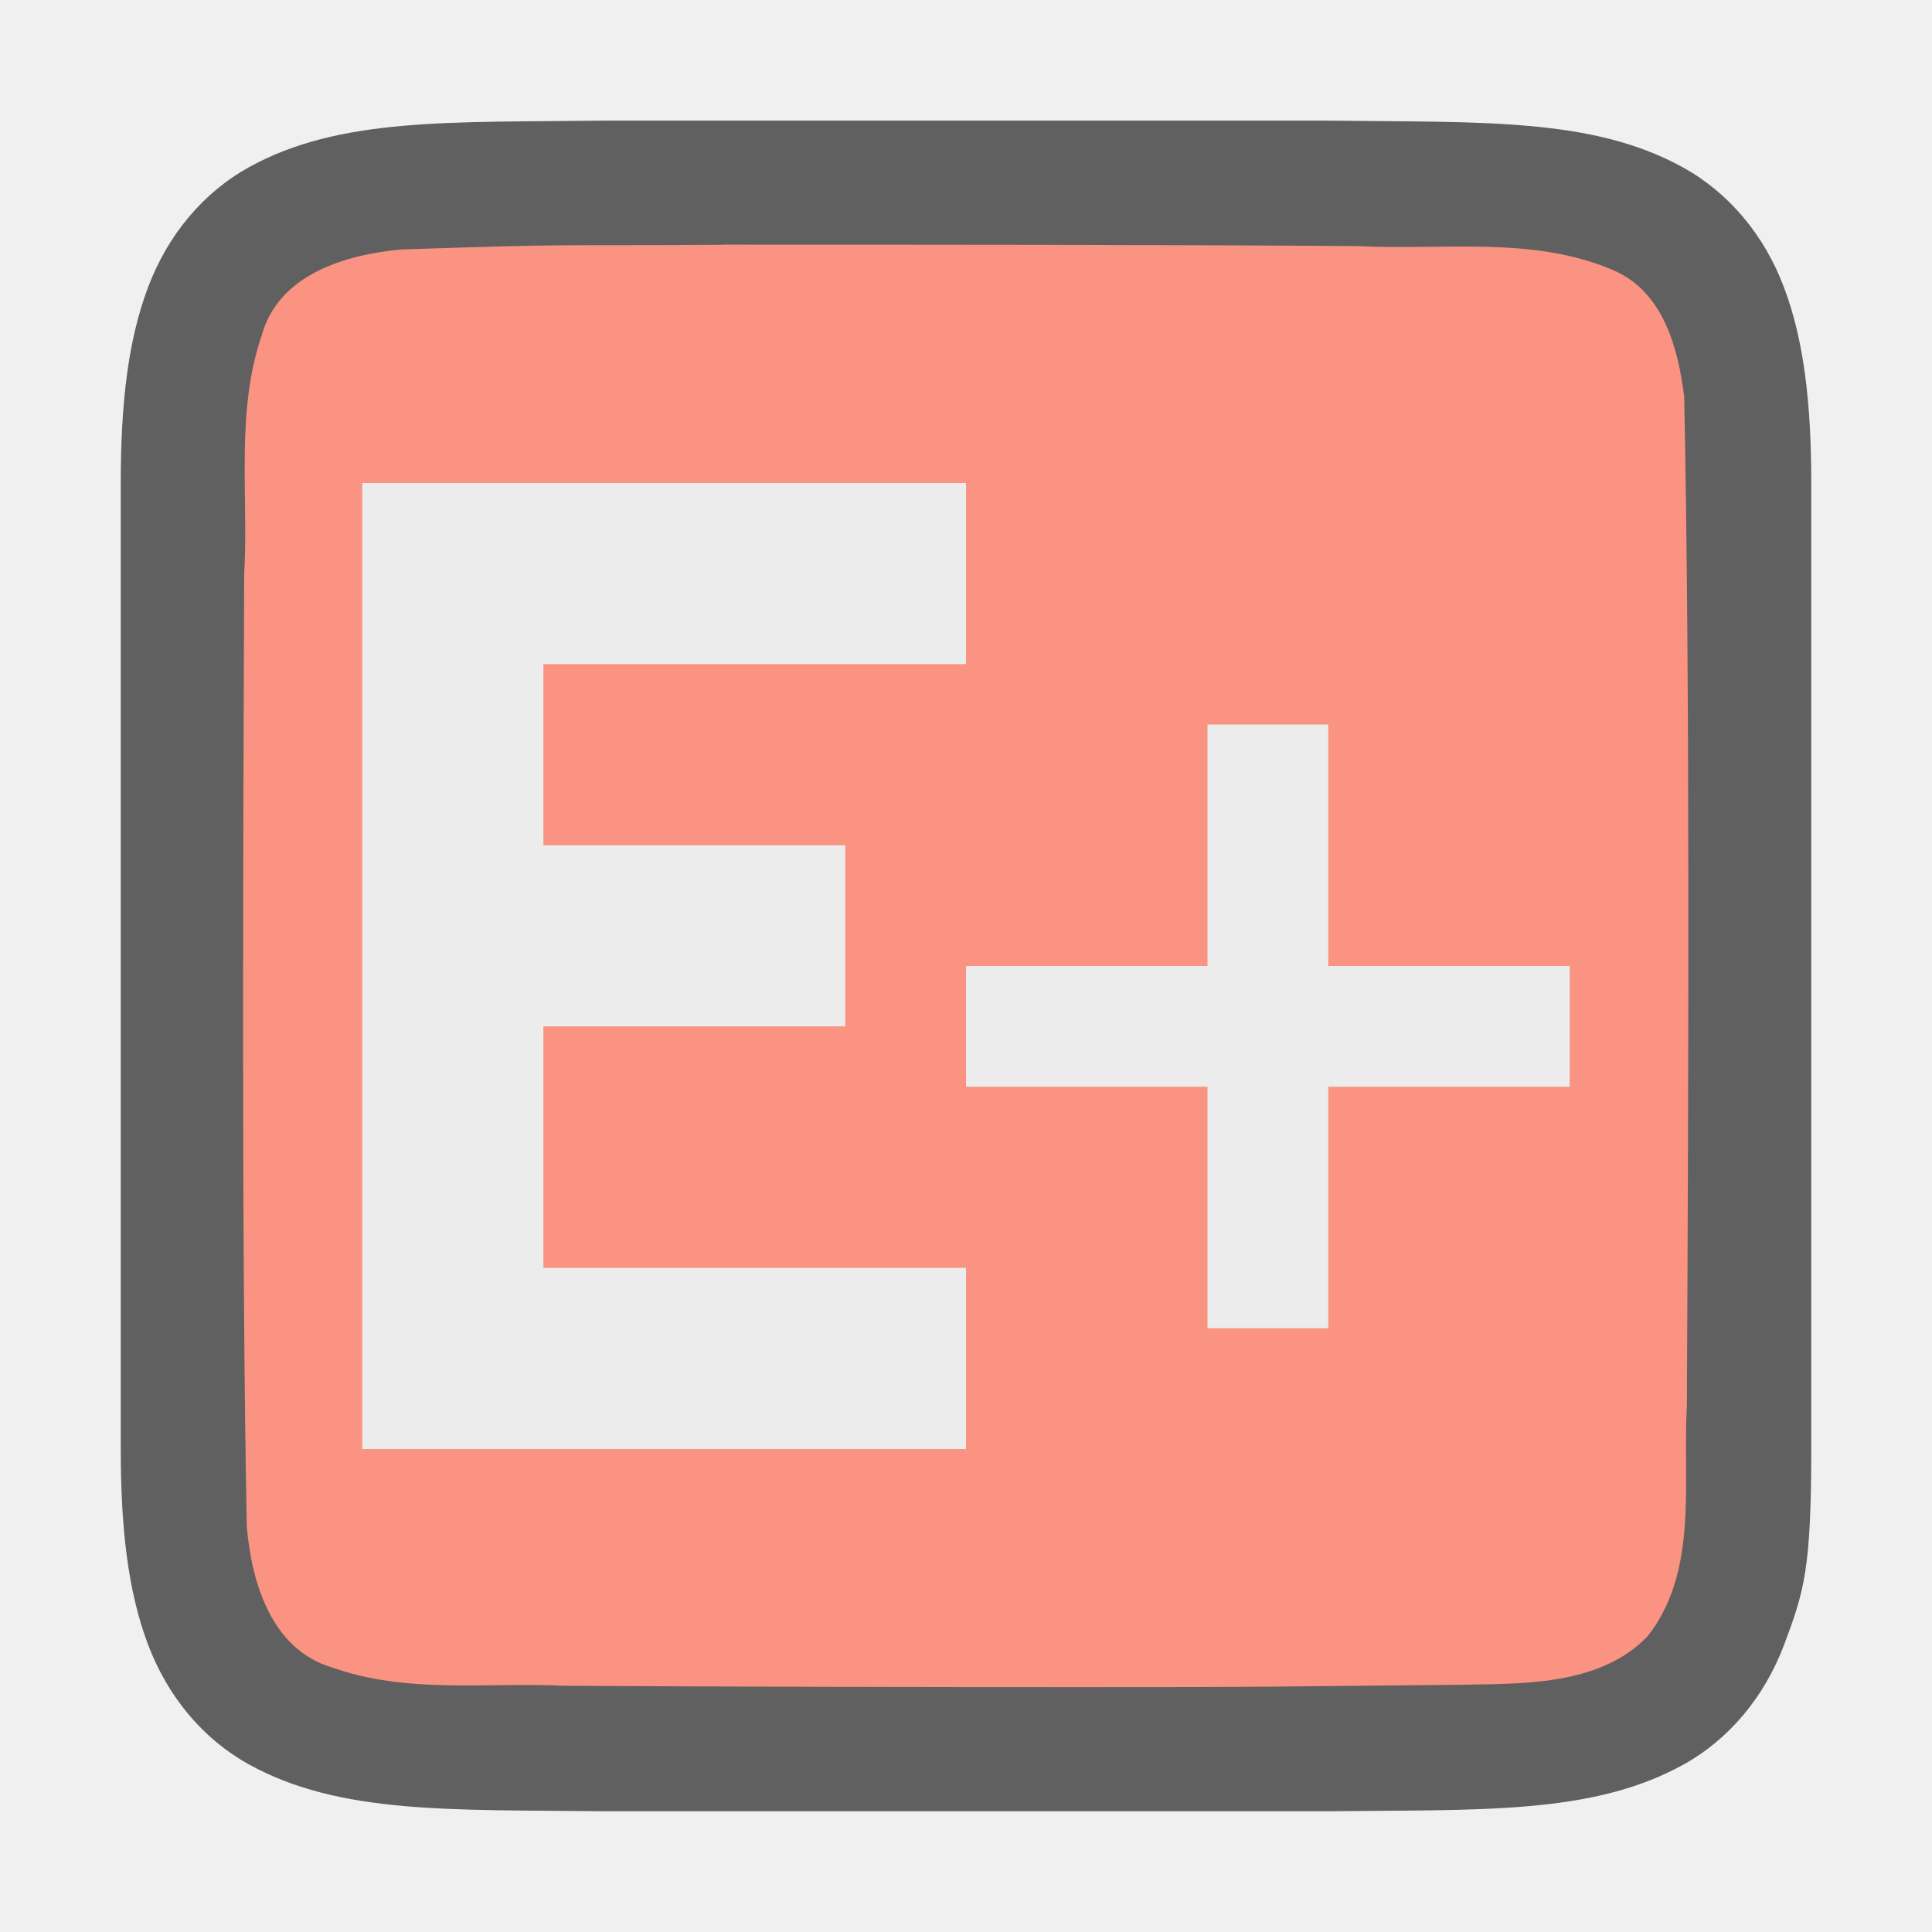
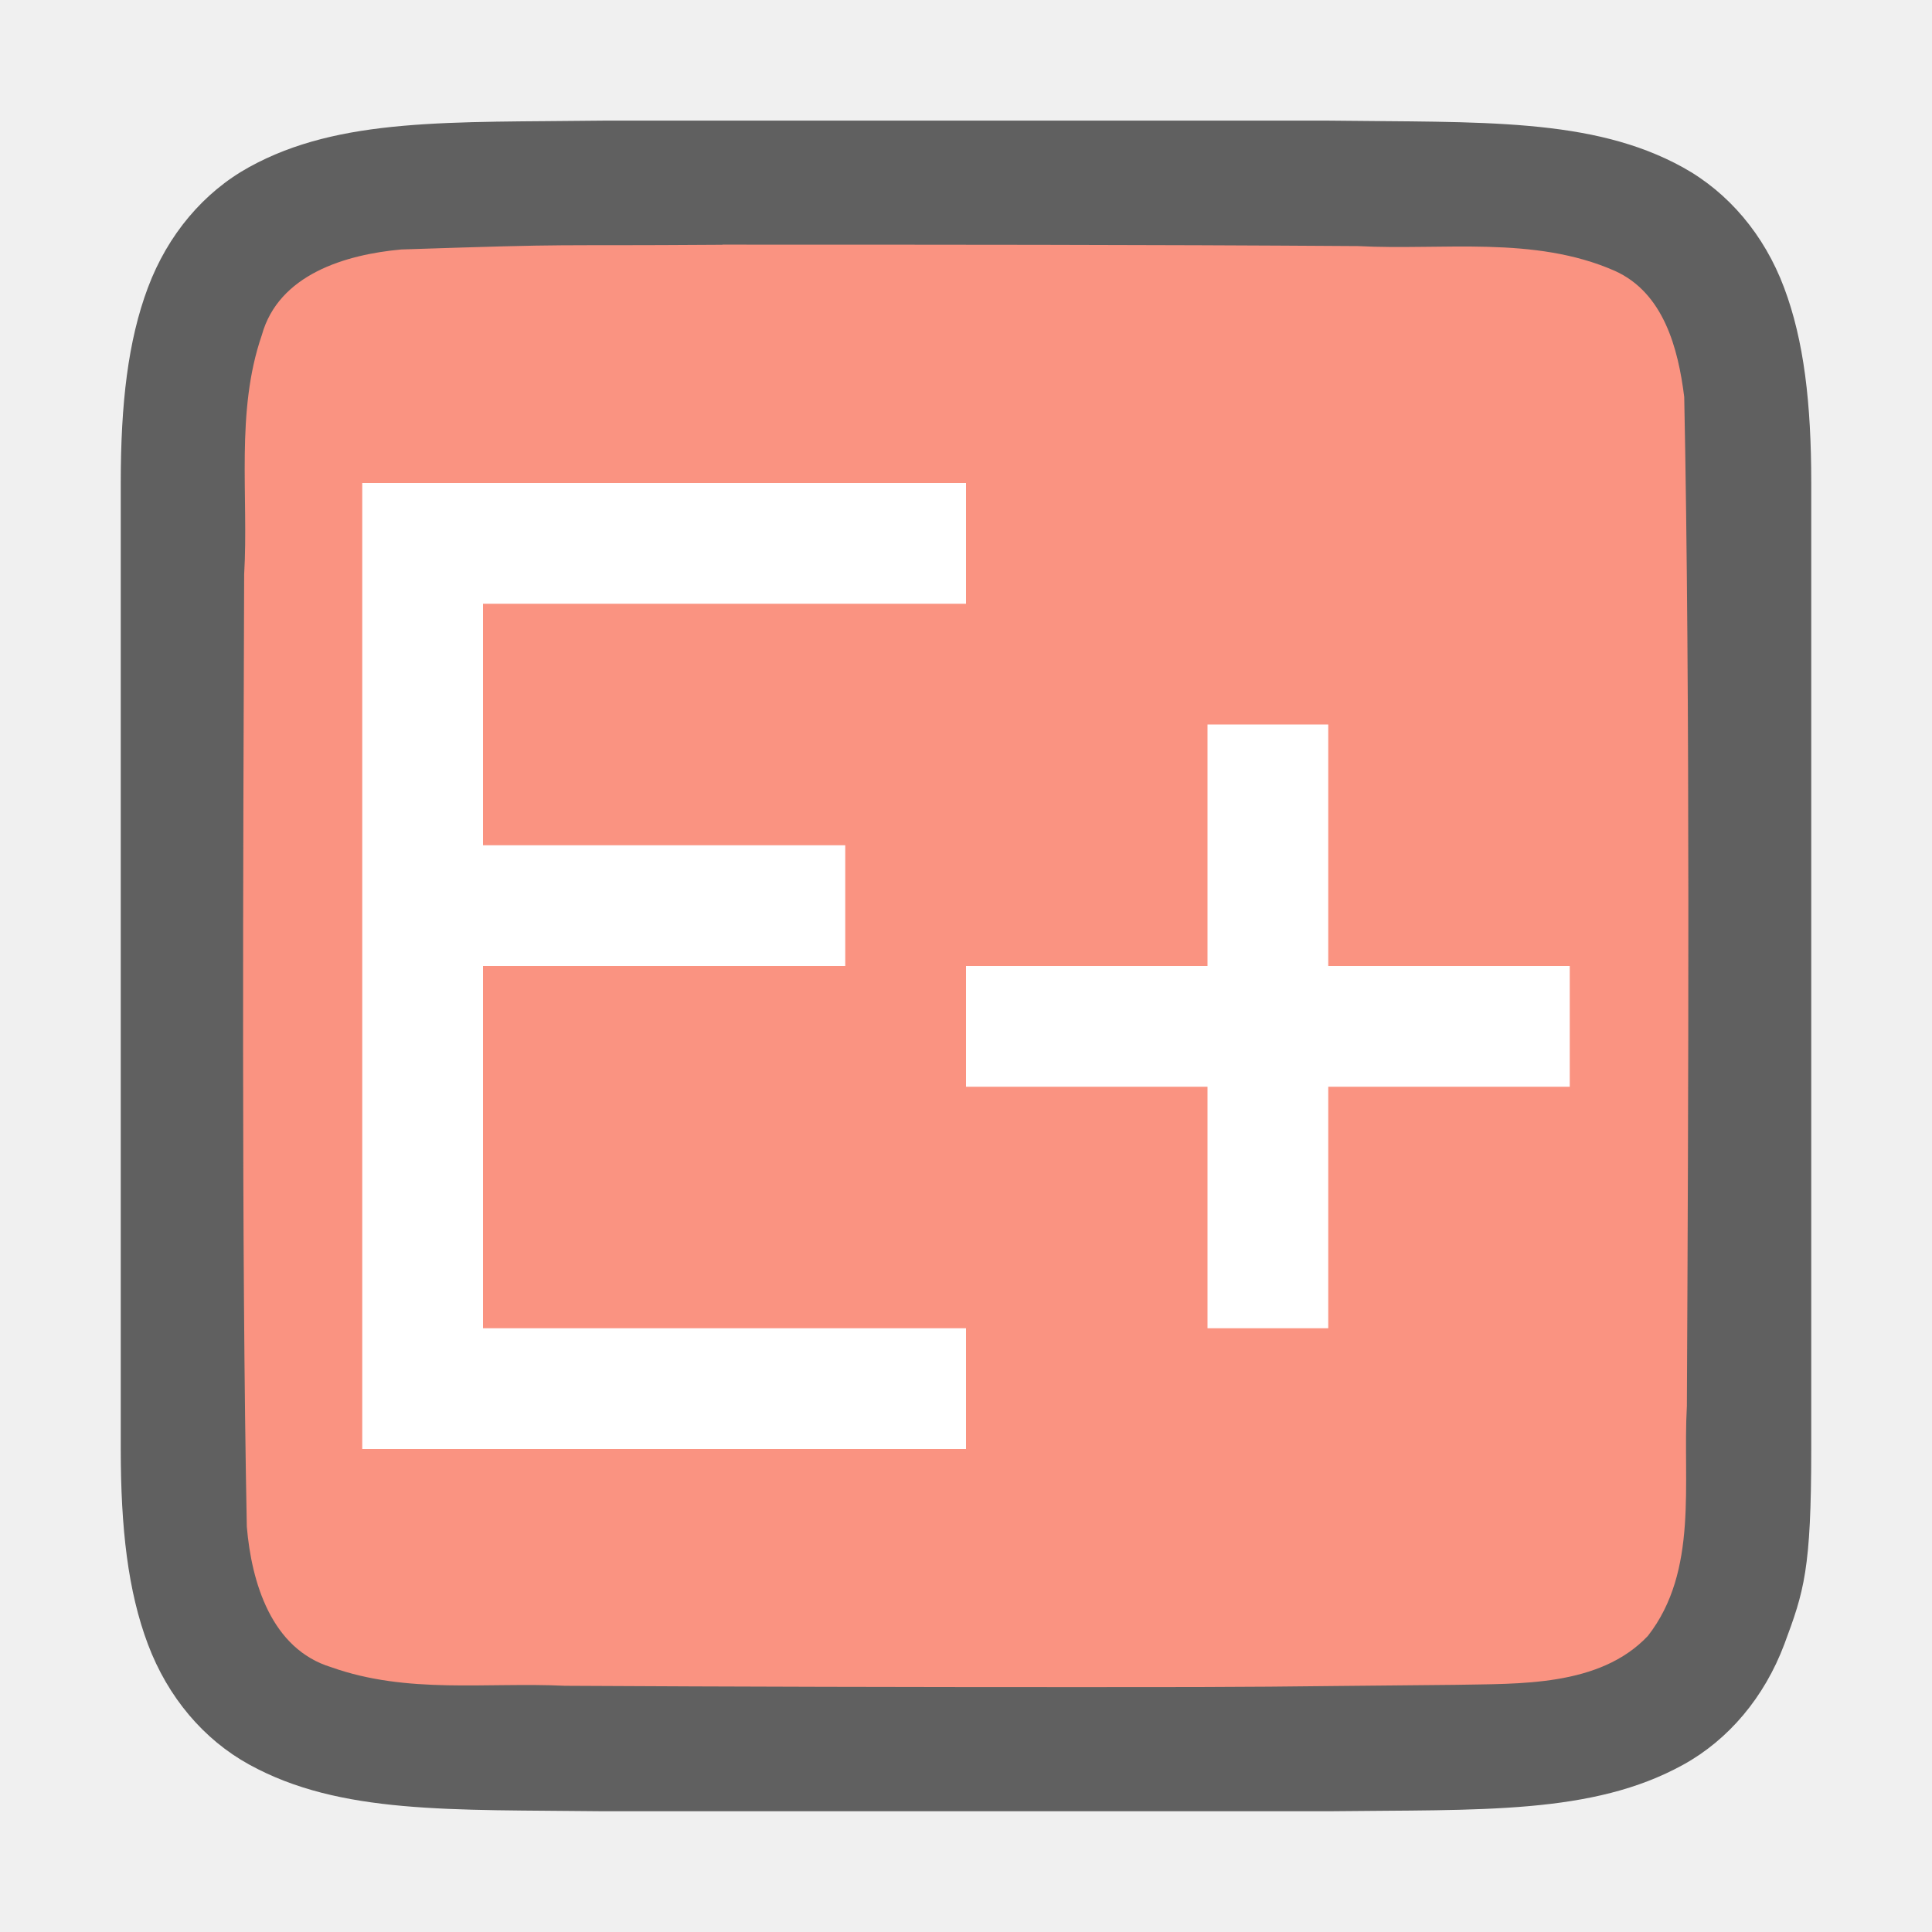
<svg xmlns="http://www.w3.org/2000/svg" viewBox="0 0 16 16" version="1.1" id="svg4">
  <defs id="defs8" />
  <path id="path4237-1" d="M 4.994,0.999 C 3.736,1.015 2.815,0.969 2.063,1.384 1.686,1.592 1.389,1.944 1.225,2.382 1.06,2.821 1,3.342 1,3.999 v 1.488 6.513 c 0,0.658 0.06,1.179 0.225,1.617 0.165,0.439 0.462,0.789 0.838,0.996 0.753,0.415 1.674,0.372 2.932,0.387 h 0.002 6.006 0.004 c 1.258,-0.015 2.179,0.03 2.932,-0.385 0.376,-0.207 0.673,-0.559 0.838,-0.998 C 14.94,13.179 15,13 15,12.001 V 5.466 3.999 c 0,-0.658 -0.06,-1.179 -0.225,-1.617 C 14.611,1.944 14.314,1.594 13.937,1.386 13.185,0.971 12.264,1.015 11.006,0.999 h -0.002 -6.006 z" style="font-style:normal;font-variant:normal;font-weight:normal;font-stretch:normal;font-size:15px;line-height:125%;font-family:Ubuntu;-inkscape-font-specification:Ubuntu;text-align:center;letter-spacing:0px;word-spacing:0px;writing-mode:lr-tb;text-anchor:middle;display:inline;opacity:0.6;fill:#000000;fill-opacity:1;stroke:none;stroke-width:1" />
  <path id="path1993" d="M 5.983,2.027 C 4.427,2.038 4.873,2.015 3.323,2.066 2.862,2.108 2.307,2.272 2.168,2.776 1.949,3.411 2.06,4.109 2.022,4.757 c -0.008,2.297 -0.023,5.597 0.022,7.886 0.039,0.462 0.203,1.013 0.699,1.164 0.632,0.225 1.284,0.123 1.936,0.154 1.424,0.008 2.851,0.011 4.276,0.011 1.705,3.4e-4 1.408,-0.004 3.107,-0.019 0.512,-0.011 1.184,0.019 1.585,-0.405 0.421,-0.54 0.287,-1.268 0.323,-1.904 0.012,-2.444 0.028,-5.912 -0.022,-8.357 C 13.898,2.886 13.778,2.425 13.373,2.243 12.704,1.949 11.946,2.075 11.247,2.038 9.492,2.026 7.738,2.026 5.983,2.026 Z" style="opacity:1;vector-effect:none;fill:#fa9381;fill-opacity:1;stroke:none;stroke-width:1;stroke-linecap:round;stroke-linejoin:bevel;stroke-miterlimit:4;stroke-dasharray:none;stroke-dashoffset:0;stroke-opacity:1" />
-   <path style="opacity:1;fill:#ececec;fill-opacity:1;fill-rule:evenodd;stroke:none;stroke-width:2;stroke-linecap:butt;stroke-linejoin:round;stroke-miterlimit:4;stroke-dasharray:none;stroke-opacity:1" d="m 3,4 v 8 H 4 8 V 10.5 H 4.5 v -2 H 7 V 7 H 4.5 V 5.5 H 6 8 V 4 H 6 Z" id="rect831" />
-   <path style="opacity:1;fill:#ececec;fill-opacity:1;fill-rule:evenodd;stroke:none;stroke-width:2;stroke-linecap:butt;stroke-linejoin:round;stroke-miterlimit:4;stroke-dasharray:none;stroke-opacity:1" d="M 10 6 L 10 8 L 8 8 L 8 9 L 10 9 L 10 11 L 11 11 L 11 9 L 13 9 L 13 8 L 11 8 L 11 6 L 10 6 z " id="rect840" />
+   <path style="opacity:1;fill:#ffffff;fill-opacity:1;fill-rule:evenodd;stroke:none;stroke-width:2;stroke-linecap:butt;stroke-linejoin:round;stroke-miterlimit:4;stroke-dasharray:none;stroke-opacity:1" d="m 3,4 v 8 H 8 V 11 H 4 V 8 H 7 V 7 H 4 V 5 H 8 V 4 Z" id="rect831" />
+   <path style="opacity:1;fill:#ffffff;fill-opacity:1;fill-rule:evenodd;stroke:none;stroke-width:2;stroke-linecap:butt;stroke-linejoin:round;stroke-miterlimit:4;stroke-dasharray:none;stroke-opacity:1" d="M 10,6 V 8 H 8 v 1 h 2 v 2 h 1 V 9 h 2 V 8 H 11 V 6 Z" id="rect840" />
</svg>
